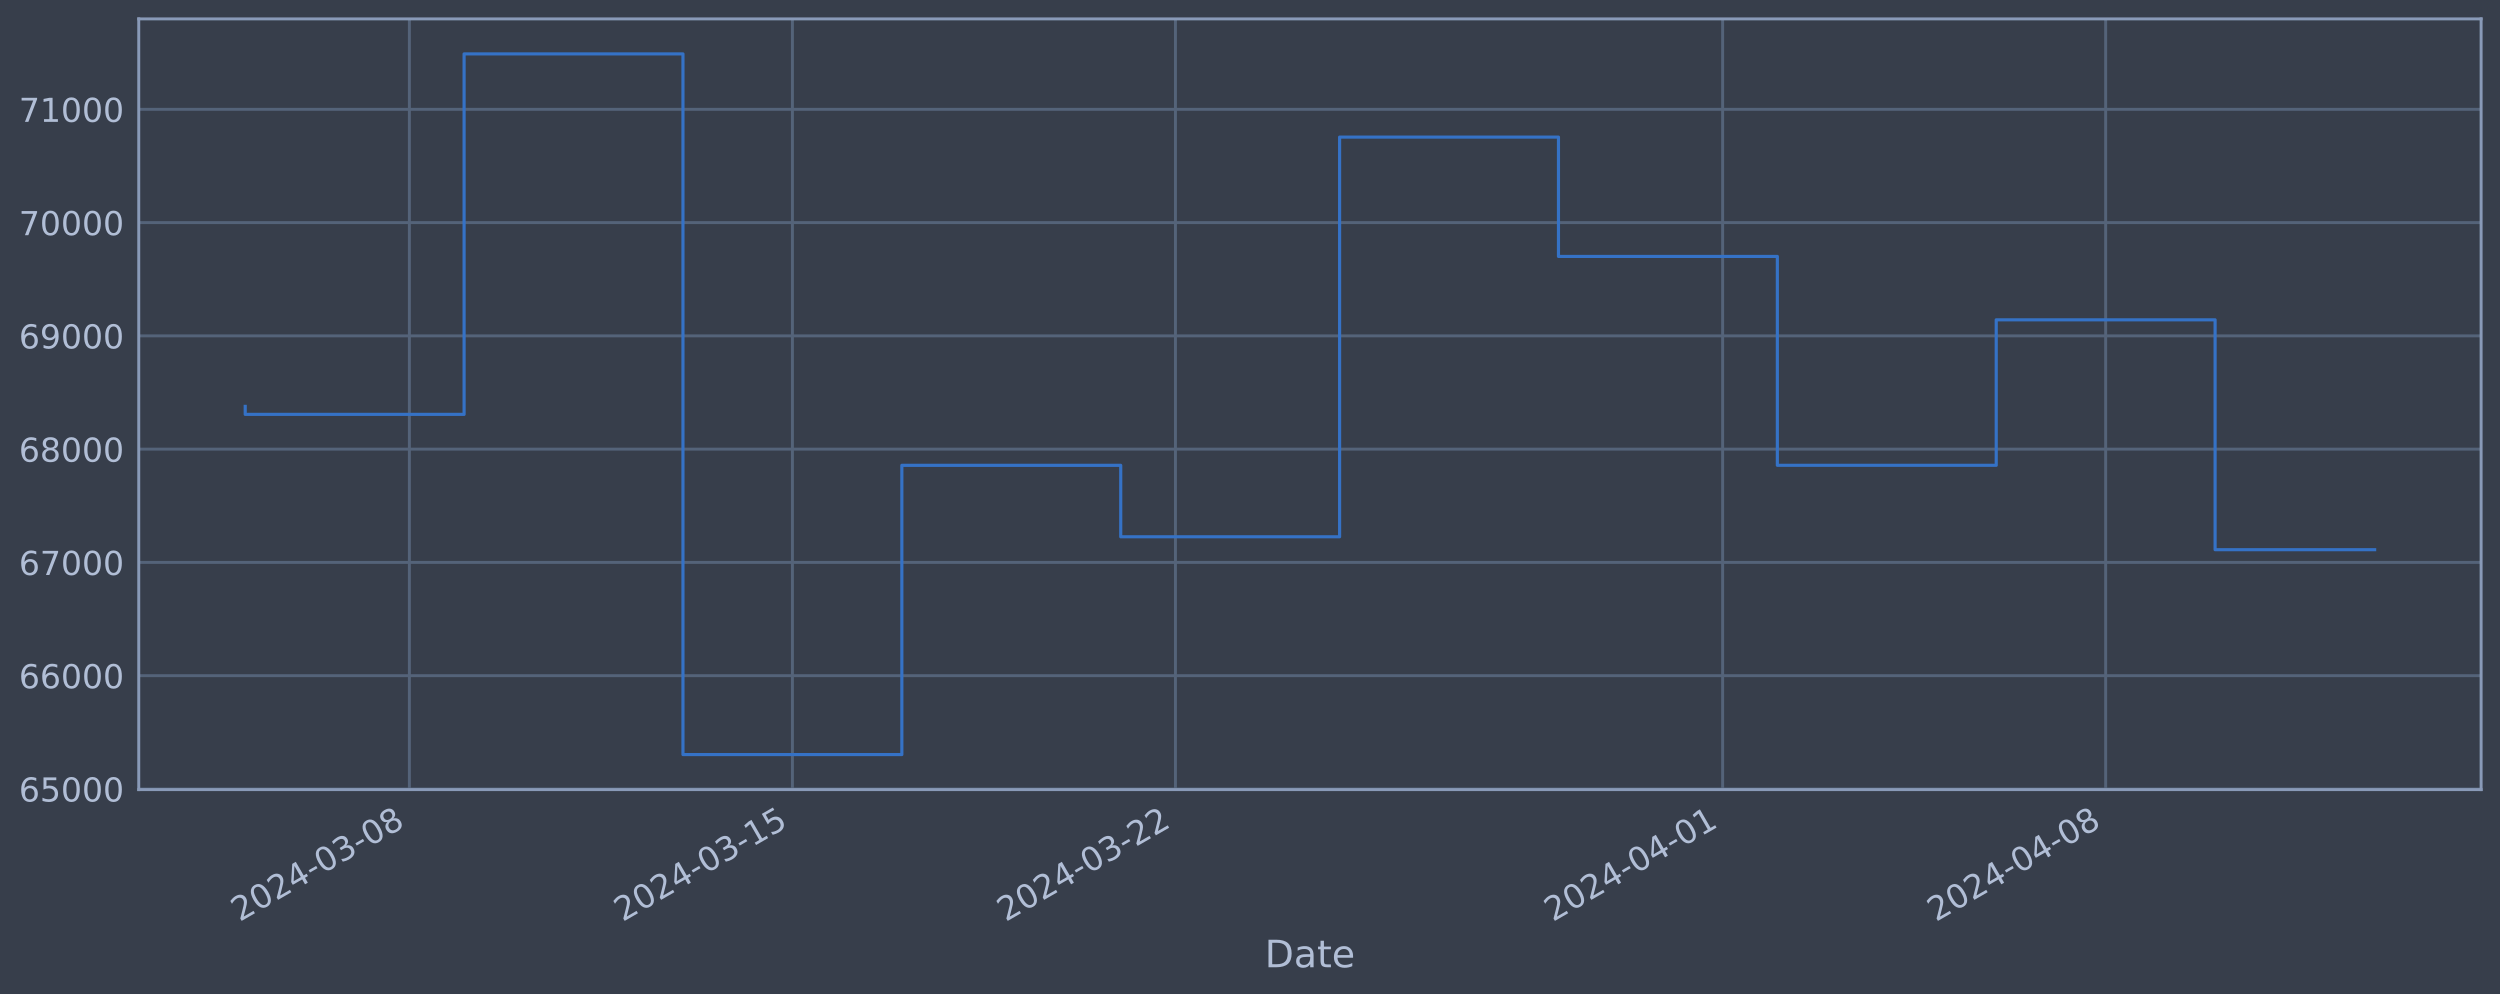
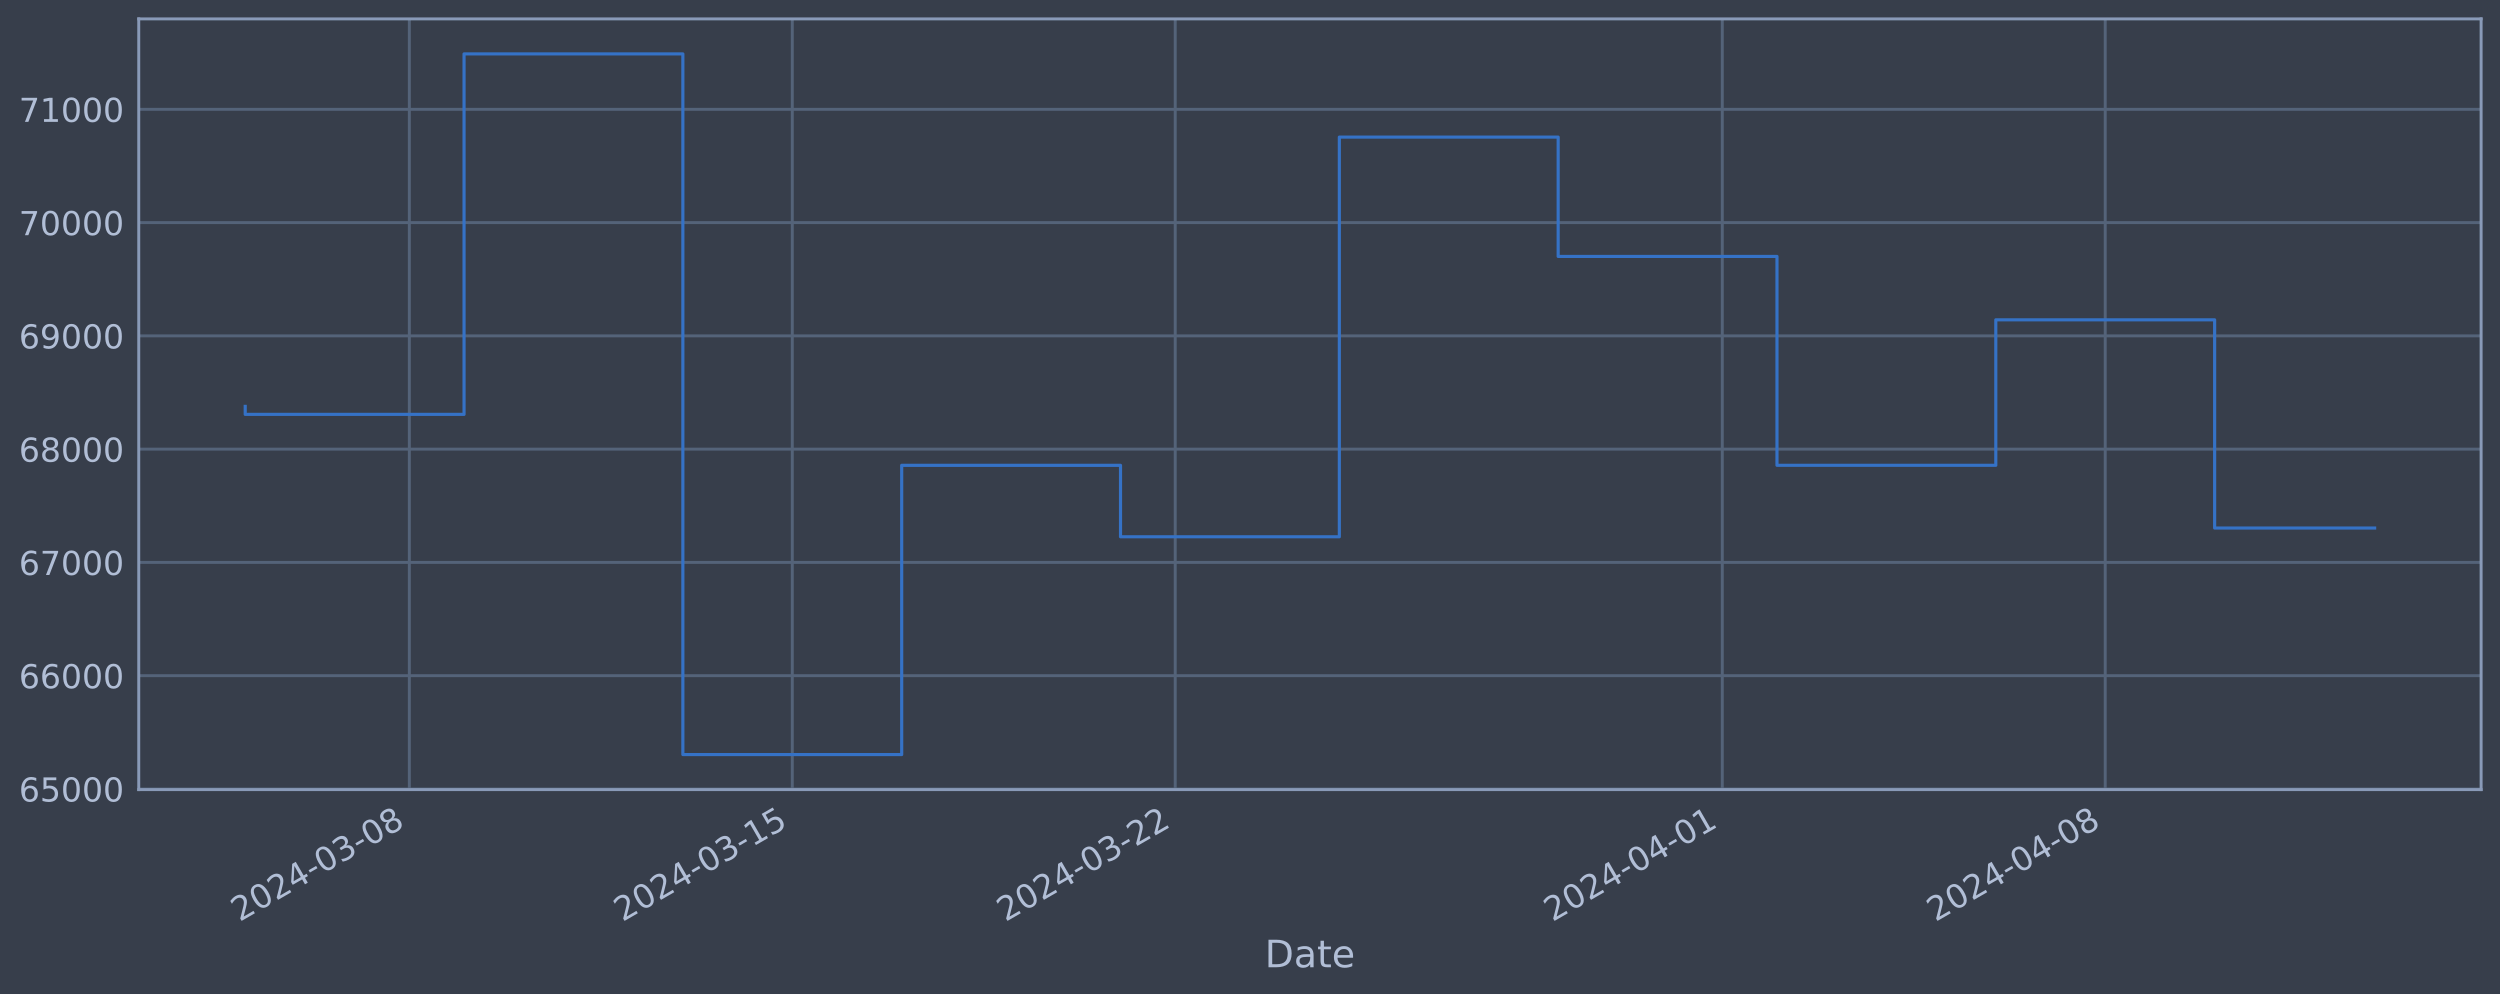
<svg xmlns="http://www.w3.org/2000/svg" xmlns:xlink="http://www.w3.org/1999/xlink" width="952.884pt" height="378.87pt" viewBox="0 0 952.884 378.87" version="1.1">
  <defs>
    <style type="text/css">*{stroke-linejoin: round; stroke-linecap: butt}</style>
  </defs>
  <g id="figure_1">
    <g id="patch_1">
      <path d="M 0 378.87  L 952.884 378.87  L 952.884 0  L 0 0  z " style="fill: #373e4b" />
    </g>
    <g id="axes_1">
      <g id="patch_2">
        <path d="M 52.884 300.96  L 945.684 300.96  L 945.684 7.2  L 52.884 7.2  z " style="fill: #373e4b" />
      </g>
      <g id="matplotlib.axis_1">
        <g id="xtick_1">
          <g id="line2d_1">
-             <path d="M 156.035 300.96  L 156.035 7.2  " clip-path="url(#p60200a832d)" style="fill: none; stroke: #546379; stroke-width: 1.12; stroke-linecap: square" />
+             <path d="M 156.02 300.96  L 156.02 7.2  " clip-path="url(#p92a4586d5b)" style="fill: none; stroke: #546379; stroke-width: 1.12; stroke-linecap: square" />
          </g>
          <g id="line2d_2" />
          <g id="text_1">
-             <g style="fill: #b1bed6" transform="translate(91.30903 351.4642) rotate(-30) scale(0.126 -0.126)">
+             <g style="fill: #b1bed6" transform="translate(91.29405 351.4642) rotate(-30) scale(0.126 -0.126)">
              <defs>
                <path id="DejaVuSans-32" d="M 1228 531  L 3431 531  L 3431 0  L 469 0  L 469 531  Q 828 903 1448 1529  Q 2069 2156 2228 2338  Q 2531 2678 2651 2914  Q 2772 3150 2772 3378  Q 2772 3750 2511 3984  Q 2250 4219 1831 4219  Q 1534 4219 1204 4116  Q 875 4013 500 3803  L 500 4441  Q 881 4594 1212 4672  Q 1544 4750 1819 4750  Q 2544 4750 2975 4387  Q 3406 4025 3406 3419  Q 3406 3131 3298 2873  Q 3191 2616 2906 2266  Q 2828 2175 2409 1742  Q 1991 1309 1228 531  z " transform="scale(0.015625)" />
                <path id="DejaVuSans-30" d="M 2034 4250  Q 1547 4250 1301 3770  Q 1056 3291 1056 2328  Q 1056 1369 1301 889  Q 1547 409 2034 409  Q 2525 409 2770 889  Q 3016 1369 3016 2328  Q 3016 3291 2770 3770  Q 2525 4250 2034 4250  z M 2034 4750  Q 2819 4750 3233 4129  Q 3647 3509 3647 2328  Q 3647 1150 3233 529  Q 2819 -91 2034 -91  Q 1250 -91 836 529  Q 422 1150 422 2328  Q 422 3509 836 4129  Q 1250 4750 2034 4750  z " transform="scale(0.015625)" />
                <path id="DejaVuSans-34" d="M 2419 4116  L 825 1625  L 2419 1625  L 2419 4116  z M 2253 4666  L 3047 4666  L 3047 1625  L 3713 1625  L 3713 1100  L 3047 1100  L 3047 0  L 2419 0  L 2419 1100  L 313 1100  L 313 1709  L 2253 4666  z " transform="scale(0.015625)" />
                <path id="DejaVuSans-2d" d="M 313 2009  L 1997 2009  L 1997 1497  L 313 1497  L 313 2009  z " transform="scale(0.015625)" />
                <path id="DejaVuSans-33" d="M 2597 2516  Q 3050 2419 3304 2112  Q 3559 1806 3559 1356  Q 3559 666 3084 287  Q 2609 -91 1734 -91  Q 1441 -91 1130 -33  Q 819 25 488 141  L 488 750  Q 750 597 1062 519  Q 1375 441 1716 441  Q 2309 441 2620 675  Q 2931 909 2931 1356  Q 2931 1769 2642 2001  Q 2353 2234 1838 2234  L 1294 2234  L 1294 2753  L 1863 2753  Q 2328 2753 2575 2939  Q 2822 3125 2822 3475  Q 2822 3834 2567 4026  Q 2313 4219 1838 4219  Q 1578 4219 1281 4162  Q 984 4106 628 3988  L 628 4550  Q 988 4650 1302 4700  Q 1616 4750 1894 4750  Q 2613 4750 3031 4423  Q 3450 4097 3450 3541  Q 3450 3153 3228 2886  Q 3006 2619 2597 2516  z " transform="scale(0.015625)" />
                <path id="DejaVuSans-38" d="M 2034 2216  Q 1584 2216 1326 1975  Q 1069 1734 1069 1313  Q 1069 891 1326 650  Q 1584 409 2034 409  Q 2484 409 2743 651  Q 3003 894 3003 1313  Q 3003 1734 2745 1975  Q 2488 2216 2034 2216  z M 1403 2484  Q 997 2584 770 2862  Q 544 3141 544 3541  Q 544 4100 942 4425  Q 1341 4750 2034 4750  Q 2731 4750 3128 4425  Q 3525 4100 3525 3541  Q 3525 3141 3298 2862  Q 3072 2584 2669 2484  Q 3125 2378 3379 2068  Q 3634 1759 3634 1313  Q 3634 634 3220 271  Q 2806 -91 2034 -91  Q 1263 -91 848 271  Q 434 634 434 1313  Q 434 1759 690 2068  Q 947 2378 1403 2484  z M 1172 3481  Q 1172 3119 1398 2916  Q 1625 2713 2034 2713  Q 2441 2713 2670 2916  Q 2900 3119 2900 3481  Q 2900 3844 2670 4047  Q 2441 4250 2034 4250  Q 1625 4250 1398 4047  Q 1172 3844 1172 3481  z " transform="scale(0.015625)" />
              </defs>
              <use xlink:href="#DejaVuSans-32" />
              <use xlink:href="#DejaVuSans-30" x="63.623" />
              <use xlink:href="#DejaVuSans-32" x="127.246" />
              <use xlink:href="#DejaVuSans-34" x="190.869" />
              <use xlink:href="#DejaVuSans-2d" x="254.492" />
              <use xlink:href="#DejaVuSans-30" x="290.576" />
              <use xlink:href="#DejaVuSans-33" x="354.199" />
              <use xlink:href="#DejaVuSans-2d" x="417.822" />
              <use xlink:href="#DejaVuSans-30" x="453.906" />
              <use xlink:href="#DejaVuSans-38" x="517.529" />
            </g>
          </g>
        </g>
        <g id="xtick_2">
          <g id="line2d_3">
-             <path d="M 302.029 300.96  L 302.029 7.2  " clip-path="url(#p60200a832d)" style="fill: none; stroke: #546379; stroke-width: 1.12; stroke-linecap: square" />
+             <path d="M 301.979 300.96  L 301.979 7.2  " clip-path="url(#p92a4586d5b)" style="fill: none; stroke: #546379; stroke-width: 1.12; stroke-linecap: square" />
          </g>
          <g id="line2d_4" />
          <g id="text_2">
-             <g style="fill: #b1bed6" transform="translate(237.3033 351.4642) rotate(-30) scale(0.126 -0.126)">
+             <g style="fill: #b1bed6" transform="translate(237.2534 351.4642) rotate(-30) scale(0.126 -0.126)">
              <defs>
                <path id="DejaVuSans-31" d="M 794 531  L 1825 531  L 1825 4091  L 703 3866  L 703 4441  L 1819 4666  L 2450 4666  L 2450 531  L 3481 531  L 3481 0  L 794 0  L 794 531  z " transform="scale(0.015625)" />
                <path id="DejaVuSans-35" d="M 691 4666  L 3169 4666  L 3169 4134  L 1269 4134  L 1269 2991  Q 1406 3038 1543 3061  Q 1681 3084 1819 3084  Q 2600 3084 3056 2656  Q 3513 2228 3513 1497  Q 3513 744 3044 326  Q 2575 -91 1722 -91  Q 1428 -91 1123 -41  Q 819 9 494 109  L 494 744  Q 775 591 1075 516  Q 1375 441 1709 441  Q 2250 441 2565 725  Q 2881 1009 2881 1497  Q 2881 1984 2565 2268  Q 2250 2553 1709 2553  Q 1456 2553 1204 2497  Q 953 2441 691 2322  L 691 4666  z " transform="scale(0.015625)" />
              </defs>
              <use xlink:href="#DejaVuSans-32" />
              <use xlink:href="#DejaVuSans-30" x="63.623" />
              <use xlink:href="#DejaVuSans-32" x="127.246" />
              <use xlink:href="#DejaVuSans-34" x="190.869" />
              <use xlink:href="#DejaVuSans-2d" x="254.492" />
              <use xlink:href="#DejaVuSans-30" x="290.576" />
              <use xlink:href="#DejaVuSans-33" x="354.199" />
              <use xlink:href="#DejaVuSans-2d" x="417.822" />
              <use xlink:href="#DejaVuSans-31" x="453.906" />
              <use xlink:href="#DejaVuSans-35" x="517.529" />
            </g>
          </g>
        </g>
        <g id="xtick_3">
          <g id="line2d_5">
-             <path d="M 448.023 300.96  L 448.023 7.2  " clip-path="url(#p60200a832d)" style="fill: none; stroke: #546379; stroke-width: 1.12; stroke-linecap: square" />
+             <path d="M 447.938 300.96  L 447.938 7.2  " clip-path="url(#p92a4586d5b)" style="fill: none; stroke: #546379; stroke-width: 1.12; stroke-linecap: square" />
          </g>
          <g id="line2d_6" />
          <g id="text_3">
-             <g style="fill: #b1bed6" transform="translate(383.2976 351.4642) rotate(-30) scale(0.126 -0.126)">
+             <g style="fill: #b1bed6" transform="translate(383.2127 351.4642) rotate(-30) scale(0.126 -0.126)">
              <use xlink:href="#DejaVuSans-32" />
              <use xlink:href="#DejaVuSans-30" x="63.623" />
              <use xlink:href="#DejaVuSans-32" x="127.246" />
              <use xlink:href="#DejaVuSans-34" x="190.869" />
              <use xlink:href="#DejaVuSans-2d" x="254.492" />
              <use xlink:href="#DejaVuSans-30" x="290.576" />
              <use xlink:href="#DejaVuSans-33" x="354.199" />
              <use xlink:href="#DejaVuSans-2d" x="417.822" />
              <use xlink:href="#DejaVuSans-32" x="453.906" />
              <use xlink:href="#DejaVuSans-32" x="517.529" />
            </g>
          </g>
        </g>
        <g id="xtick_4">
          <g id="line2d_7">
-             <path d="M 656.586 300.96  L 656.586 7.2  " clip-path="url(#p60200a832d)" style="fill: none; stroke: #546379; stroke-width: 1.12; stroke-linecap: square" />
+             <path d="M 656.452 300.96  L 656.452 7.2  " clip-path="url(#p92a4586d5b)" style="fill: none; stroke: #546379; stroke-width: 1.12; stroke-linecap: square" />
          </g>
          <g id="line2d_8" />
          <g id="text_4">
-             <g style="fill: #b1bed6" transform="translate(591.8608 351.4642) rotate(-30) scale(0.126 -0.126)">
+             <g style="fill: #b1bed6" transform="translate(591.726 351.4642) rotate(-30) scale(0.126 -0.126)">
              <use xlink:href="#DejaVuSans-32" />
              <use xlink:href="#DejaVuSans-30" x="63.623" />
              <use xlink:href="#DejaVuSans-32" x="127.246" />
              <use xlink:href="#DejaVuSans-34" x="190.869" />
              <use xlink:href="#DejaVuSans-2d" x="254.492" />
              <use xlink:href="#DejaVuSans-30" x="290.576" />
              <use xlink:href="#DejaVuSans-34" x="354.199" />
              <use xlink:href="#DejaVuSans-2d" x="417.822" />
              <use xlink:href="#DejaVuSans-30" x="453.906" />
              <use xlink:href="#DejaVuSans-31" x="517.529" />
            </g>
          </g>
        </g>
        <g id="xtick_5">
          <g id="line2d_9">
-             <path d="M 802.581 300.96  L 802.581 7.2  " clip-path="url(#p60200a832d)" style="fill: none; stroke: #546379; stroke-width: 1.12; stroke-linecap: square" />
+             <path d="M 802.411 300.96  L 802.411 7.2  " clip-path="url(#p92a4586d5b)" style="fill: none; stroke: #546379; stroke-width: 1.12; stroke-linecap: square" />
          </g>
          <g id="line2d_10" />
          <g id="text_5">
-             <g style="fill: #b1bed6" transform="translate(737.855 351.4642) rotate(-30) scale(0.126 -0.126)">
+             <g style="fill: #b1bed6" transform="translate(737.6853 351.4642) rotate(-30) scale(0.126 -0.126)">
              <use xlink:href="#DejaVuSans-32" />
              <use xlink:href="#DejaVuSans-30" x="63.623" />
              <use xlink:href="#DejaVuSans-32" x="127.246" />
              <use xlink:href="#DejaVuSans-34" x="190.869" />
              <use xlink:href="#DejaVuSans-2d" x="254.492" />
              <use xlink:href="#DejaVuSans-30" x="290.576" />
              <use xlink:href="#DejaVuSans-34" x="354.199" />
              <use xlink:href="#DejaVuSans-2d" x="417.822" />
              <use xlink:href="#DejaVuSans-30" x="453.906" />
              <use xlink:href="#DejaVuSans-38" x="517.529" />
            </g>
          </g>
        </g>
        <g id="text_6">
          <g style="fill: #b1bed6" transform="translate(482.0746 368.6753) scale(0.144 -0.144)">
            <defs>
              <path id="DejaVuSans-44" d="M 1259 4147  L 1259 519  L 2022 519  Q 2988 519 3436 956  Q 3884 1394 3884 2338  Q 3884 3275 3436 3711  Q 2988 4147 2022 4147  L 1259 4147  z M 628 4666  L 1925 4666  Q 3281 4666 3915 4102  Q 4550 3538 4550 2338  Q 4550 1131 3912 565  Q 3275 0 1925 0  L 628 0  L 628 4666  z " transform="scale(0.015625)" />
              <path id="DejaVuSans-61" d="M 2194 1759  Q 1497 1759 1228 1600  Q 959 1441 959 1056  Q 959 750 1161 570  Q 1363 391 1709 391  Q 2188 391 2477 730  Q 2766 1069 2766 1631  L 2766 1759  L 2194 1759  z M 3341 1997  L 3341 0  L 2766 0  L 2766 531  Q 2569 213 2275 61  Q 1981 -91 1556 -91  Q 1019 -91 701 211  Q 384 513 384 1019  Q 384 1609 779 1909  Q 1175 2209 1959 2209  L 2766 2209  L 2766 2266  Q 2766 2663 2505 2880  Q 2244 3097 1772 3097  Q 1472 3097 1187 3025  Q 903 2953 641 2809  L 641 3341  Q 956 3463 1253 3523  Q 1550 3584 1831 3584  Q 2591 3584 2966 3190  Q 3341 2797 3341 1997  z " transform="scale(0.015625)" />
              <path id="DejaVuSans-74" d="M 1172 4494  L 1172 3500  L 2356 3500  L 2356 3053  L 1172 3053  L 1172 1153  Q 1172 725 1289 603  Q 1406 481 1766 481  L 2356 481  L 2356 0  L 1766 0  Q 1100 0 847 248  Q 594 497 594 1153  L 594 3053  L 172 3053  L 172 3500  L 594 3500  L 594 4494  L 1172 4494  z " transform="scale(0.015625)" />
              <path id="DejaVuSans-65" d="M 3597 1894  L 3597 1613  L 953 1613  Q 991 1019 1311 708  Q 1631 397 2203 397  Q 2534 397 2845 478  Q 3156 559 3463 722  L 3463 178  Q 3153 47 2828 -22  Q 2503 -91 2169 -91  Q 1331 -91 842 396  Q 353 884 353 1716  Q 353 2575 817 3079  Q 1281 3584 2069 3584  Q 2775 3584 3186 3129  Q 3597 2675 3597 1894  z M 3022 2063  Q 3016 2534 2758 2815  Q 2500 3097 2075 3097  Q 1594 3097 1305 2825  Q 1016 2553 972 2059  L 3022 2063  z " transform="scale(0.015625)" />
            </defs>
            <use xlink:href="#DejaVuSans-44" />
            <use xlink:href="#DejaVuSans-61" x="77.002" />
            <use xlink:href="#DejaVuSans-74" x="138.281" />
            <use xlink:href="#DejaVuSans-65" x="177.49" />
          </g>
        </g>
      </g>
      <g id="matplotlib.axis_2">
        <g id="ytick_1">
          <g id="line2d_11">
-             <path d="M 52.884 300.718  L 945.684 300.718  " clip-path="url(#p60200a832d)" style="fill: none; stroke: #546379; stroke-width: 1.12; stroke-linecap: square" />
+             <path d="M 52.884 300.718  L 945.684 300.718  " clip-path="url(#p92a4586d5b)" style="fill: none; stroke: #546379; stroke-width: 1.12; stroke-linecap: square" />
          </g>
          <g id="line2d_12" />
          <g id="text_7">
            <g style="fill: #b1bed6" transform="translate(7.2 305.5049) scale(0.126 -0.126)">
              <defs>
                <path id="DejaVuSans-36" d="M 2113 2584  Q 1688 2584 1439 2293  Q 1191 2003 1191 1497  Q 1191 994 1439 701  Q 1688 409 2113 409  Q 2538 409 2786 701  Q 3034 994 3034 1497  Q 3034 2003 2786 2293  Q 2538 2584 2113 2584  z M 3366 4563  L 3366 3988  Q 3128 4100 2886 4159  Q 2644 4219 2406 4219  Q 1781 4219 1451 3797  Q 1122 3375 1075 2522  Q 1259 2794 1537 2939  Q 1816 3084 2150 3084  Q 2853 3084 3261 2657  Q 3669 2231 3669 1497  Q 3669 778 3244 343  Q 2819 -91 2113 -91  Q 1303 -91 875 529  Q 447 1150 447 2328  Q 447 3434 972 4092  Q 1497 4750 2381 4750  Q 2619 4750 2861 4703  Q 3103 4656 3366 4563  z " transform="scale(0.015625)" />
              </defs>
              <use xlink:href="#DejaVuSans-36" />
              <use xlink:href="#DejaVuSans-35" x="63.623" />
              <use xlink:href="#DejaVuSans-30" x="127.246" />
              <use xlink:href="#DejaVuSans-30" x="190.869" />
              <use xlink:href="#DejaVuSans-30" x="254.492" />
            </g>
          </g>
        </g>
        <g id="ytick_2">
          <g id="line2d_13">
-             <path d="M 52.884 257.544  L 945.684 257.544  " clip-path="url(#p60200a832d)" style="fill: none; stroke: #546379; stroke-width: 1.12; stroke-linecap: square" />
+             <path d="M 52.884 257.544  L 945.684 257.544  " clip-path="url(#p92a4586d5b)" style="fill: none; stroke: #546379; stroke-width: 1.12; stroke-linecap: square" />
          </g>
          <g id="line2d_14" />
          <g id="text_8">
            <g style="fill: #b1bed6" transform="translate(7.2 262.331) scale(0.126 -0.126)">
              <use xlink:href="#DejaVuSans-36" />
              <use xlink:href="#DejaVuSans-36" x="63.623" />
              <use xlink:href="#DejaVuSans-30" x="127.246" />
              <use xlink:href="#DejaVuSans-30" x="190.869" />
              <use xlink:href="#DejaVuSans-30" x="254.492" />
            </g>
          </g>
        </g>
        <g id="ytick_3">
          <g id="line2d_15">
-             <path d="M 52.884 214.37  L 945.684 214.37  " clip-path="url(#p60200a832d)" style="fill: none; stroke: #546379; stroke-width: 1.12; stroke-linecap: square" />
+             <path d="M 52.884 214.37  L 945.684 214.37  " clip-path="url(#p92a4586d5b)" style="fill: none; stroke: #546379; stroke-width: 1.12; stroke-linecap: square" />
          </g>
          <g id="line2d_16" />
          <g id="text_9">
            <g style="fill: #b1bed6" transform="translate(7.2 219.157) scale(0.126 -0.126)">
              <defs>
                <path id="DejaVuSans-37" d="M 525 4666  L 3525 4666  L 3525 4397  L 1831 0  L 1172 0  L 2766 4134  L 525 4134  L 525 4666  z " transform="scale(0.015625)" />
              </defs>
              <use xlink:href="#DejaVuSans-36" />
              <use xlink:href="#DejaVuSans-37" x="63.623" />
              <use xlink:href="#DejaVuSans-30" x="127.246" />
              <use xlink:href="#DejaVuSans-30" x="190.869" />
              <use xlink:href="#DejaVuSans-30" x="254.492" />
            </g>
          </g>
        </g>
        <g id="ytick_4">
          <g id="line2d_17">
-             <path d="M 52.884 171.196  L 945.684 171.196  " clip-path="url(#p60200a832d)" style="fill: none; stroke: #546379; stroke-width: 1.12; stroke-linecap: square" />
+             <path d="M 52.884 171.196  L 945.684 171.196  " clip-path="url(#p92a4586d5b)" style="fill: none; stroke: #546379; stroke-width: 1.12; stroke-linecap: square" />
          </g>
          <g id="line2d_18" />
          <g id="text_10">
            <g style="fill: #b1bed6" transform="translate(7.2 175.9831) scale(0.126 -0.126)">
              <use xlink:href="#DejaVuSans-36" />
              <use xlink:href="#DejaVuSans-38" x="63.623" />
              <use xlink:href="#DejaVuSans-30" x="127.246" />
              <use xlink:href="#DejaVuSans-30" x="190.869" />
              <use xlink:href="#DejaVuSans-30" x="254.492" />
            </g>
          </g>
        </g>
        <g id="ytick_5">
          <g id="line2d_19">
-             <path d="M 52.884 128.022  L 945.684 128.022  " clip-path="url(#p60200a832d)" style="fill: none; stroke: #546379; stroke-width: 1.12; stroke-linecap: square" />
+             <path d="M 52.884 128.022  L 945.684 128.022  " clip-path="url(#p92a4586d5b)" style="fill: none; stroke: #546379; stroke-width: 1.12; stroke-linecap: square" />
          </g>
          <g id="line2d_20" />
          <g id="text_11">
            <g style="fill: #b1bed6" transform="translate(7.2 132.8092) scale(0.126 -0.126)">
              <defs>
                <path id="DejaVuSans-39" d="M 703 97  L 703 672  Q 941 559 1184 500  Q 1428 441 1663 441  Q 2288 441 2617 861  Q 2947 1281 2994 2138  Q 2813 1869 2534 1725  Q 2256 1581 1919 1581  Q 1219 1581 811 2004  Q 403 2428 403 3163  Q 403 3881 828 4315  Q 1253 4750 1959 4750  Q 2769 4750 3195 4129  Q 3622 3509 3622 2328  Q 3622 1225 3098 567  Q 2575 -91 1691 -91  Q 1453 -91 1209 -44  Q 966 3 703 97  z M 1959 2075  Q 2384 2075 2632 2365  Q 2881 2656 2881 3163  Q 2881 3666 2632 3958  Q 2384 4250 1959 4250  Q 1534 4250 1286 3958  Q 1038 3666 1038 3163  Q 1038 2656 1286 2365  Q 1534 2075 1959 2075  z " transform="scale(0.015625)" />
              </defs>
              <use xlink:href="#DejaVuSans-36" />
              <use xlink:href="#DejaVuSans-39" x="63.623" />
              <use xlink:href="#DejaVuSans-30" x="127.246" />
              <use xlink:href="#DejaVuSans-30" x="190.869" />
              <use xlink:href="#DejaVuSans-30" x="254.492" />
            </g>
          </g>
        </g>
        <g id="ytick_6">
          <g id="line2d_21">
-             <path d="M 52.884 84.848  L 945.684 84.848  " clip-path="url(#p60200a832d)" style="fill: none; stroke: #546379; stroke-width: 1.12; stroke-linecap: square" />
+             <path d="M 52.884 84.848  L 945.684 84.848  " clip-path="url(#p92a4586d5b)" style="fill: none; stroke: #546379; stroke-width: 1.12; stroke-linecap: square" />
          </g>
          <g id="line2d_22" />
          <g id="text_12">
            <g style="fill: #b1bed6" transform="translate(7.2 89.63523) scale(0.126 -0.126)">
              <use xlink:href="#DejaVuSans-37" />
              <use xlink:href="#DejaVuSans-30" x="63.623" />
              <use xlink:href="#DejaVuSans-30" x="127.246" />
              <use xlink:href="#DejaVuSans-30" x="190.869" />
              <use xlink:href="#DejaVuSans-30" x="254.492" />
            </g>
          </g>
        </g>
        <g id="ytick_7">
          <g id="line2d_23">
-             <path d="M 52.884 41.674  L 945.684 41.674  " clip-path="url(#p60200a832d)" style="fill: none; stroke: #546379; stroke-width: 1.12; stroke-linecap: square" />
+             <path d="M 52.884 41.674  L 945.684 41.674  " clip-path="url(#p92a4586d5b)" style="fill: none; stroke: #546379; stroke-width: 1.12; stroke-linecap: square" />
          </g>
          <g id="line2d_24" />
          <g id="text_13">
            <g style="fill: #b1bed6" transform="translate(7.2 46.4613) scale(0.126 -0.126)">
              <use xlink:href="#DejaVuSans-37" />
              <use xlink:href="#DejaVuSans-31" x="63.623" />
              <use xlink:href="#DejaVuSans-30" x="127.246" />
              <use xlink:href="#DejaVuSans-30" x="190.869" />
              <use xlink:href="#DejaVuSans-30" x="254.492" />
            </g>
          </g>
        </g>
      </g>
      <g id="line2d_25">
-         <path d="M 93.466 154.891  L 93.466 157.946  L 176.891 157.946  L 176.891 20.553  L 260.316 20.553  L 260.316 287.607  L 343.741 287.607  L 343.741 177.362  L 427.167 177.362  L 427.167 204.598  L 510.592 204.598  L 510.592 52.265  L 594.017 52.265  L 594.017 97.744  L 677.443 97.744  L 677.443 177.352  L 760.868 177.352  L 760.868 121.902  L 844.293 121.902  L 844.293 209.515  L 905.102 209.515  " clip-path="url(#p60200a832d)" style="fill: none; stroke: #3572c6; stroke-width: 1.2; stroke-linecap: square" />
+         <path d="M 93.466 154.891  L 93.466 157.946  L 176.871 157.946  L 176.871 20.553  L 260.276 20.553  L 260.276 287.607  L 343.682 287.607  L 343.682 177.362  L 427.087 177.362  L 427.087 204.598  L 510.492 204.598  L 510.492 52.265  L 593.898 52.265  L 593.898 97.744  L 677.303 97.744  L 677.303 177.352  L 760.708 177.352  L 760.708 121.902  L 844.113 121.902  L 844.113 201.265  L 905.102 201.265  " clip-path="url(#p92a4586d5b)" style="fill: none; stroke: #3572c6; stroke-width: 1.2; stroke-linecap: square" />
      </g>
      <g id="patch_3">
        <path d="M 52.884 300.96  L 52.884 7.2  " style="fill: none; stroke: #899ab8; stroke-width: 1.12; stroke-linejoin: miter; stroke-linecap: square" />
      </g>
      <g id="patch_4">
        <path d="M 945.684 300.96  L 945.684 7.2  " style="fill: none; stroke: #899ab8; stroke-width: 1.12; stroke-linejoin: miter; stroke-linecap: square" />
      </g>
      <g id="patch_5">
        <path d="M 52.884 300.96  L 945.684 300.96  " style="fill: none; stroke: #899ab8; stroke-width: 1.12; stroke-linejoin: miter; stroke-linecap: square" />
      </g>
      <g id="patch_6">
        <path d="M 52.884 7.2  L 945.684 7.2  " style="fill: none; stroke: #899ab8; stroke-width: 1.12; stroke-linejoin: miter; stroke-linecap: square" />
      </g>
    </g>
  </g>
  <defs>
-     <clipPath id="p60200a832d">
+     <clipPath id="p92a4586d5b">
      <rect x="52.884" y="7.2" width="892.8" height="293.76" />
    </clipPath>
  </defs>
</svg>
